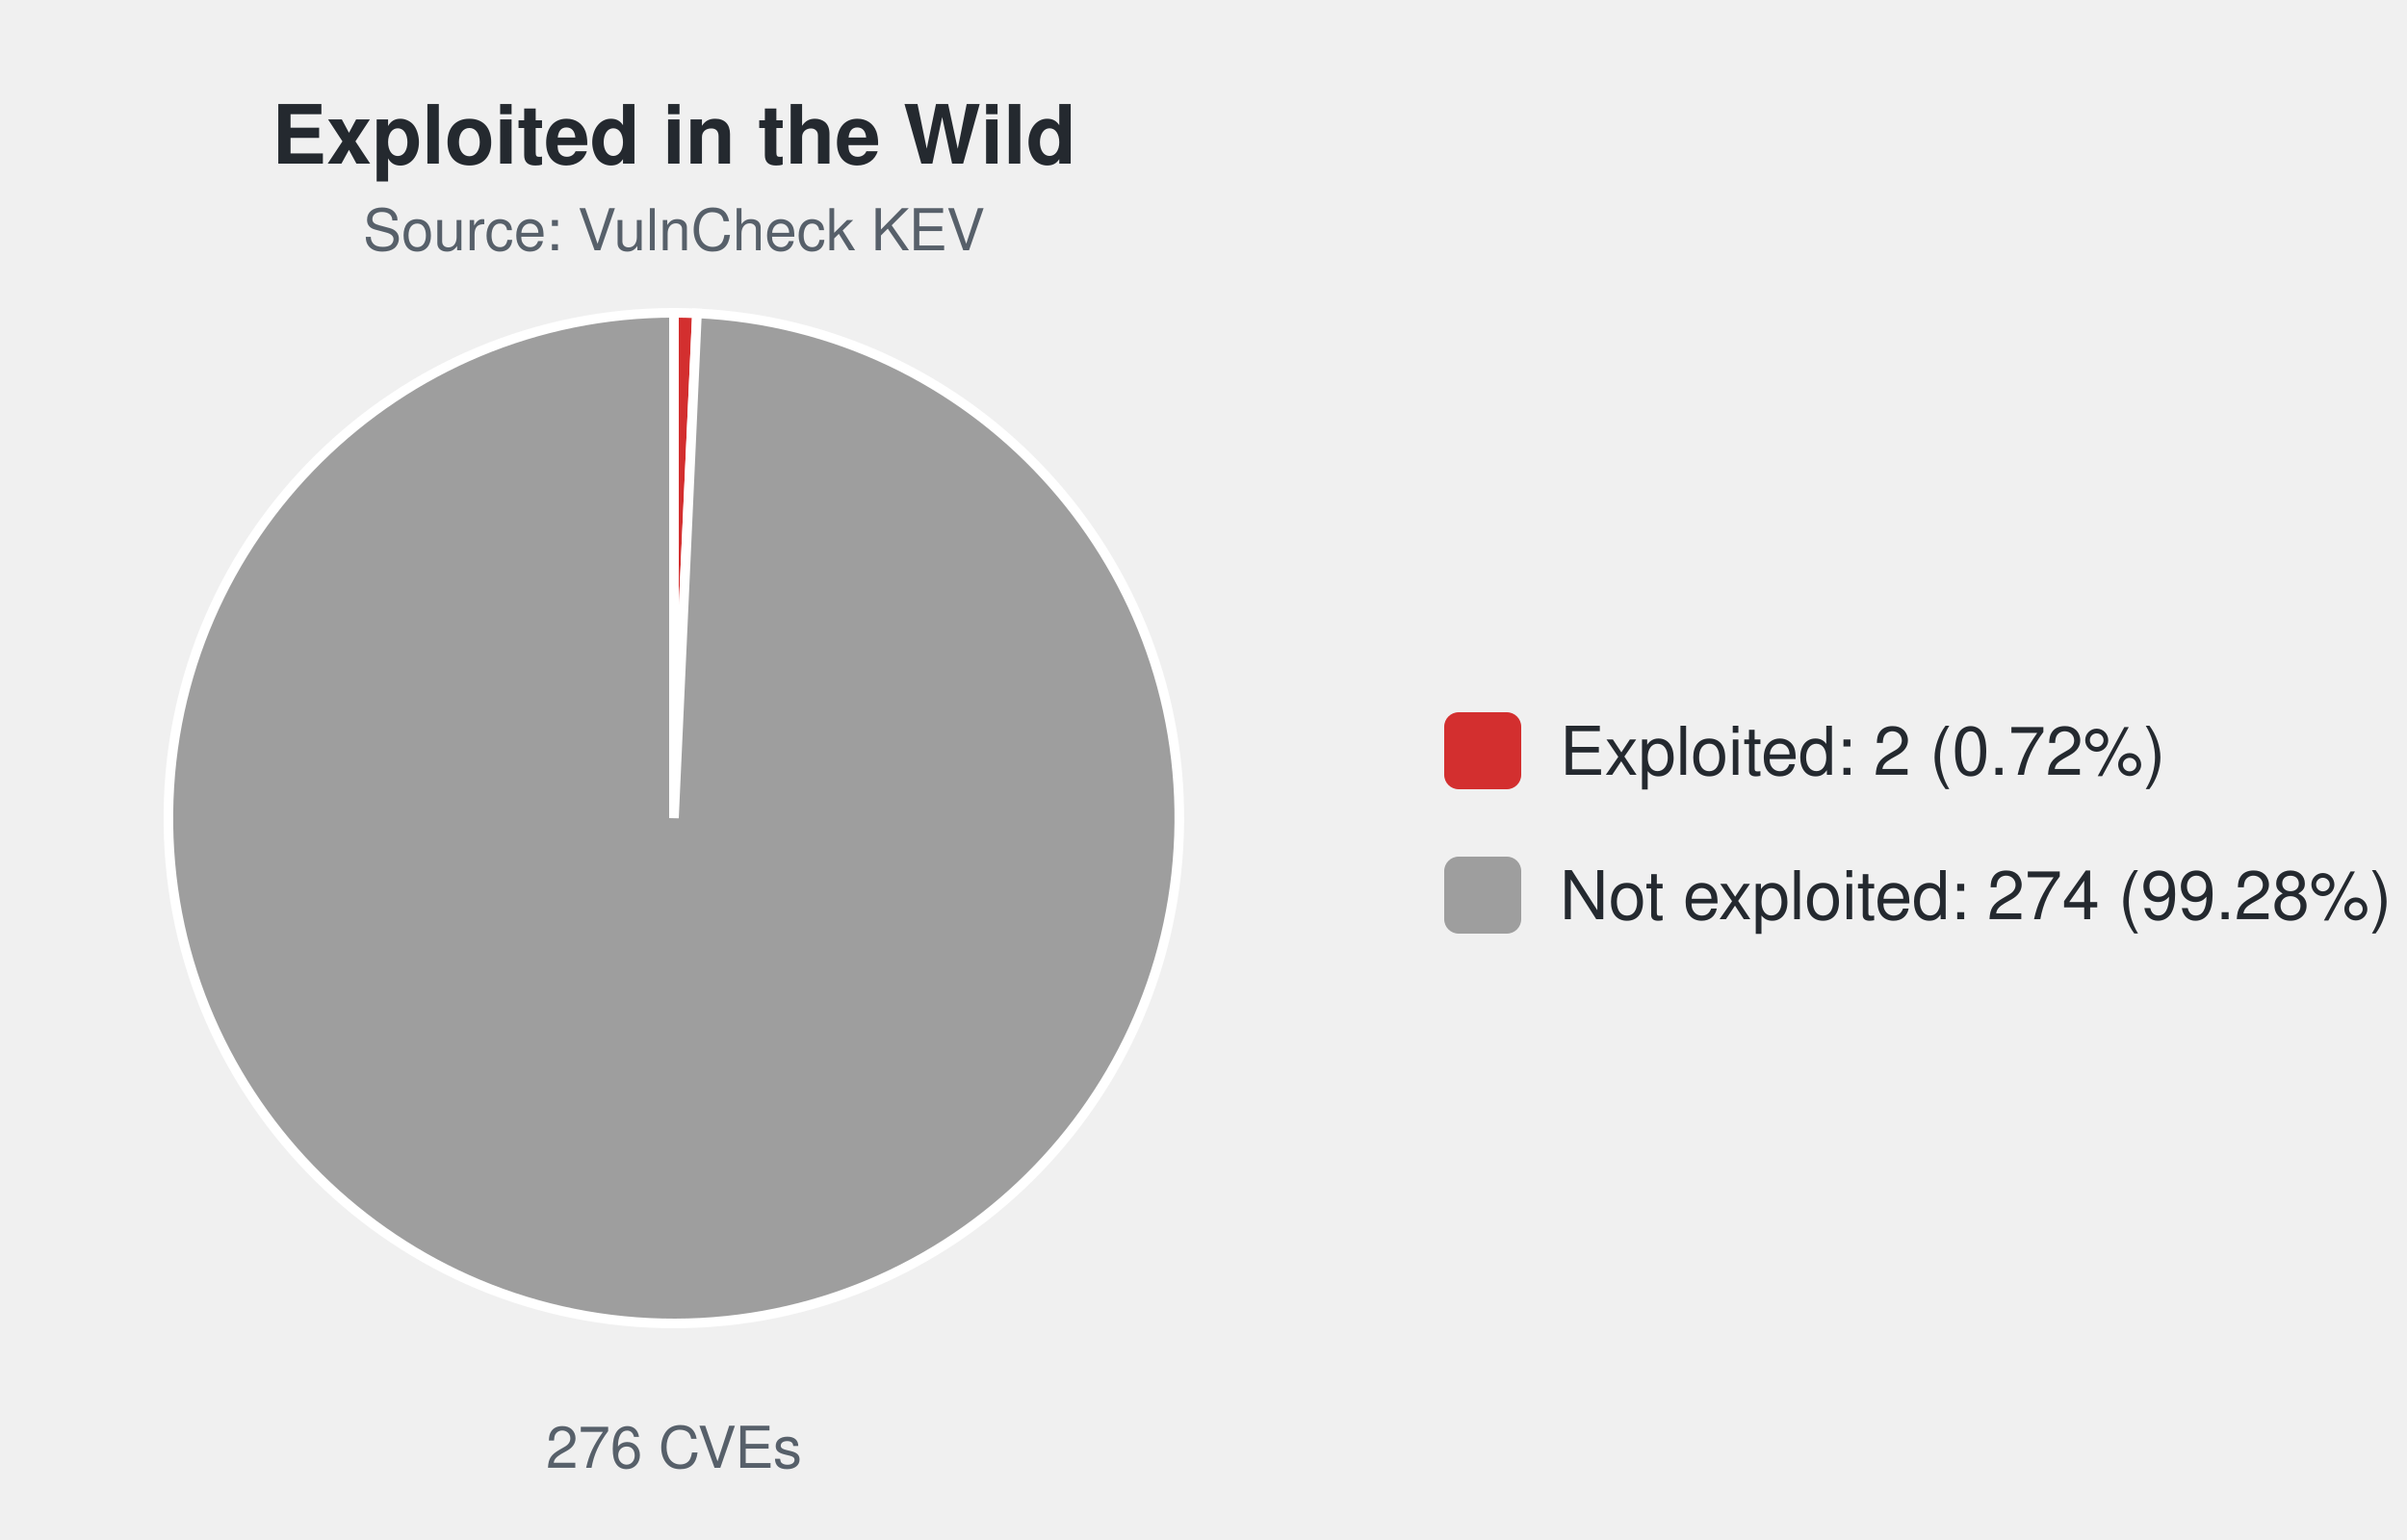
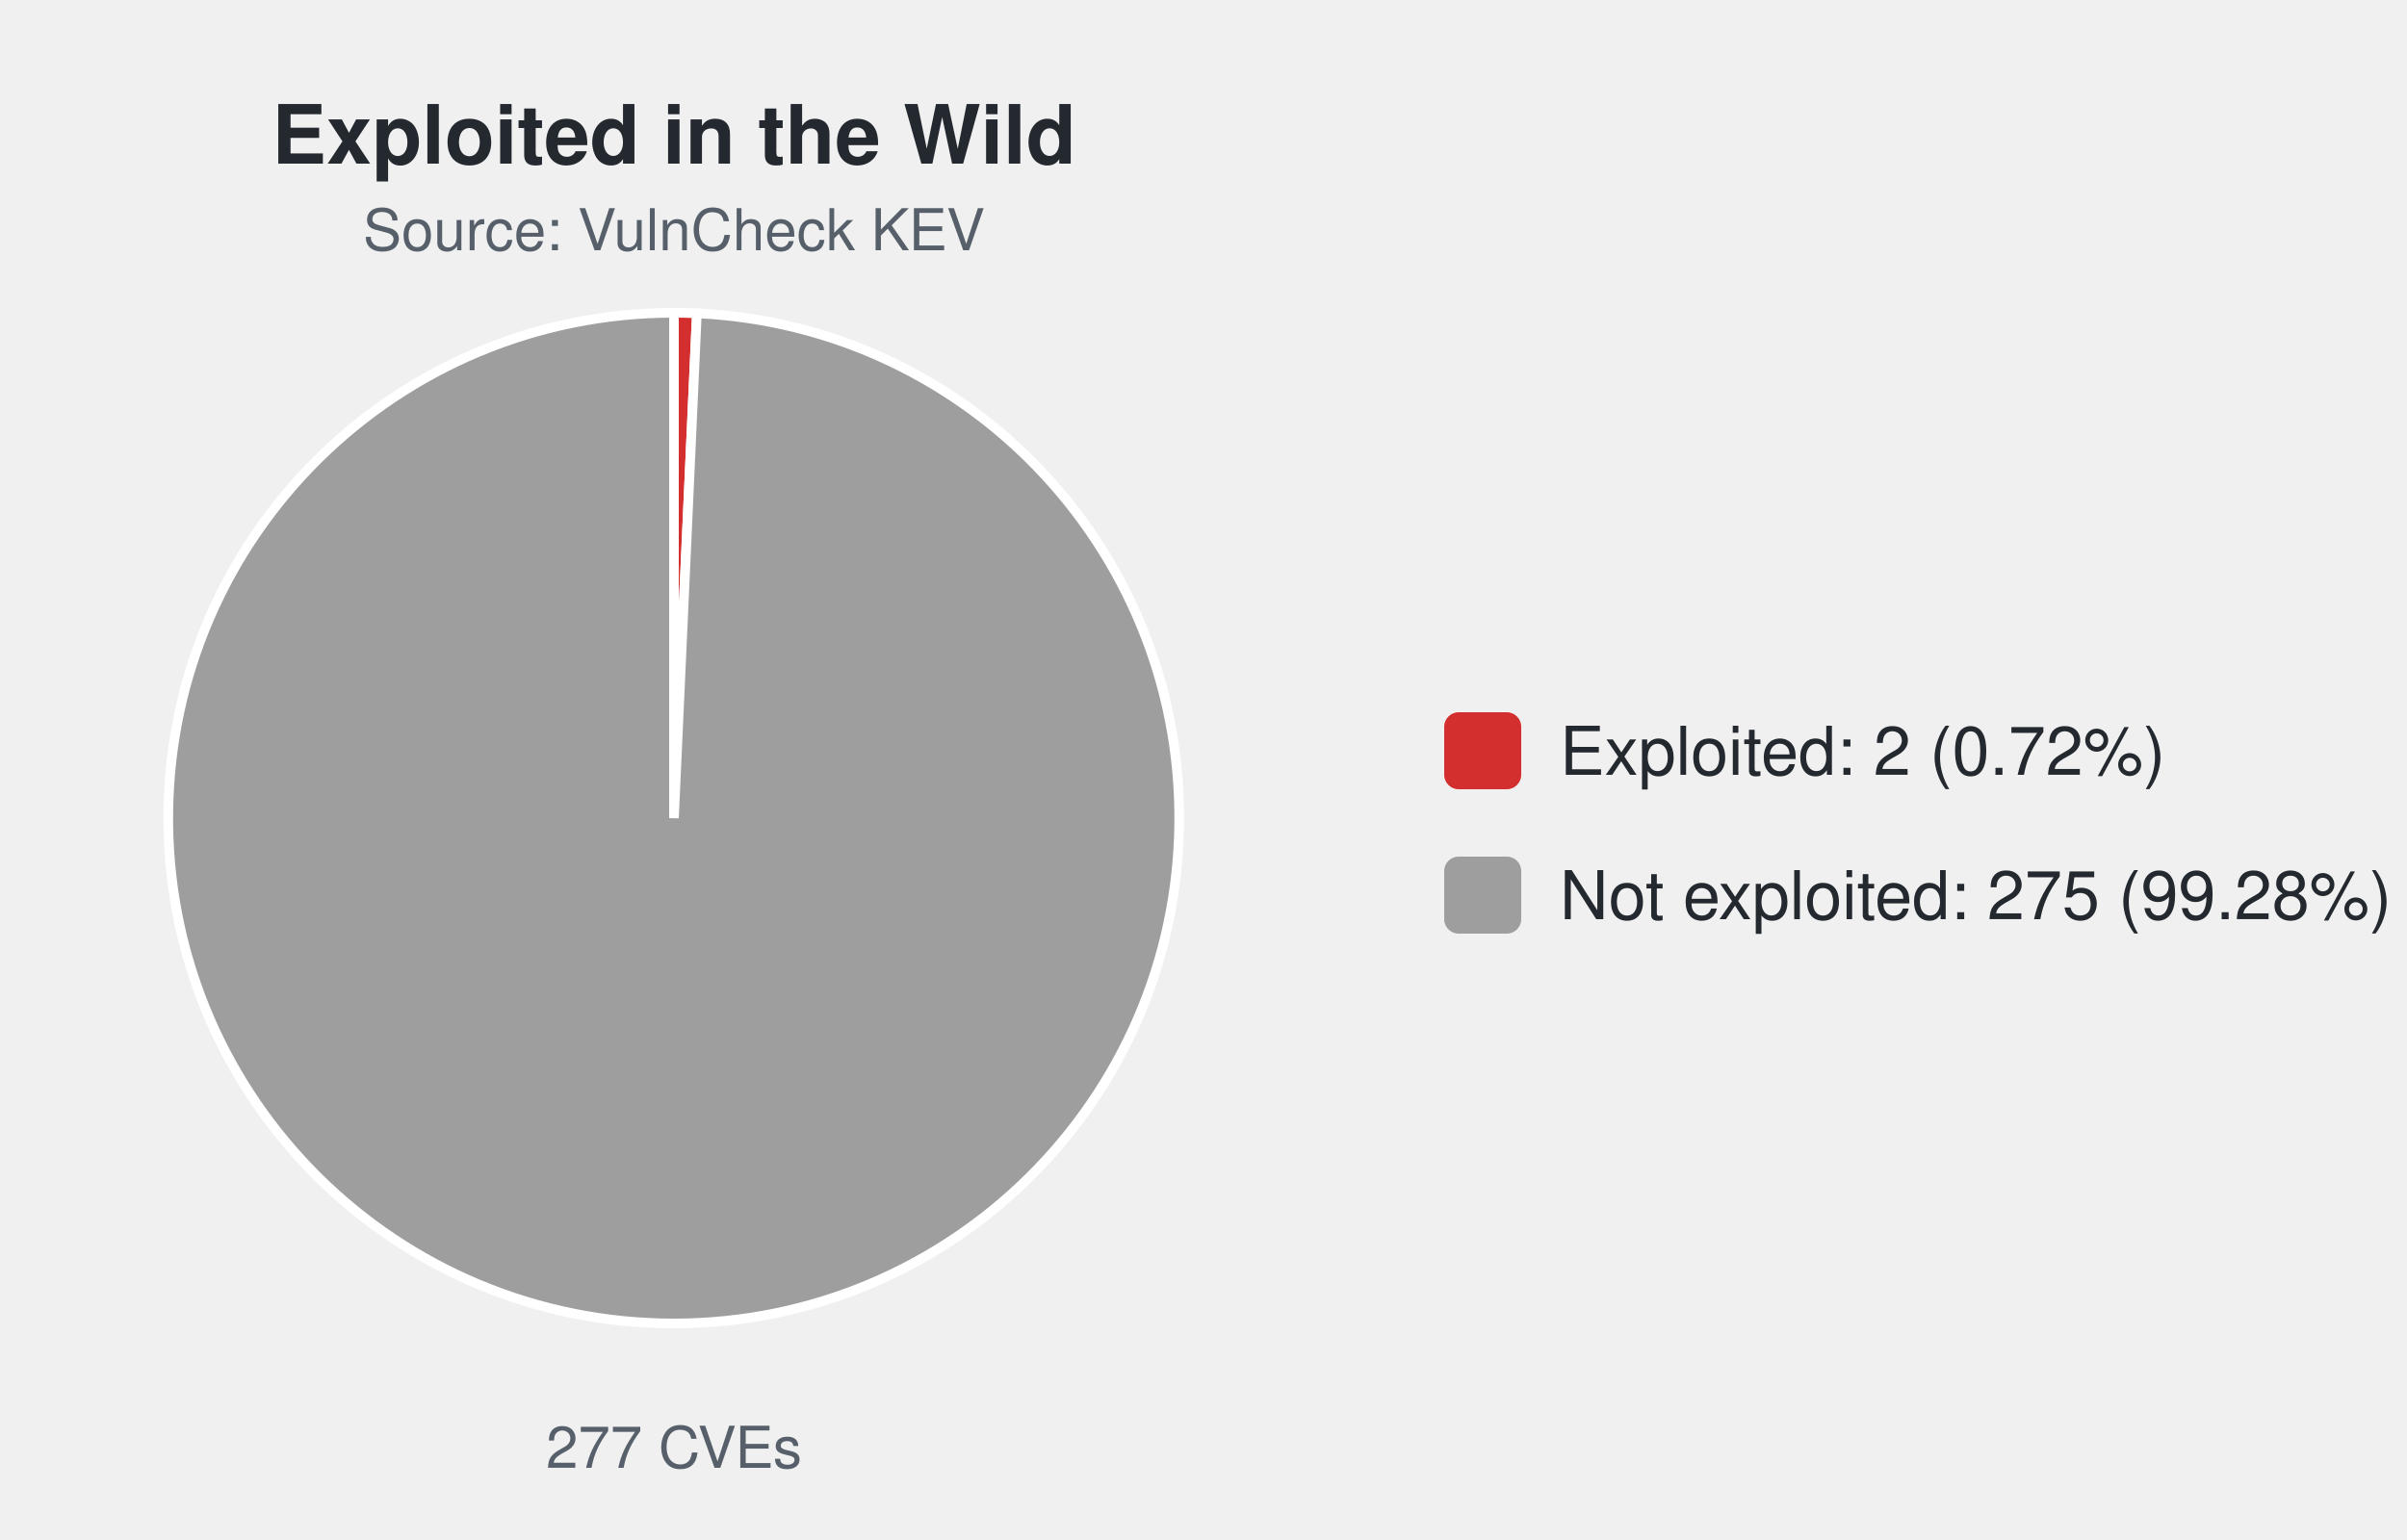
<svg xmlns="http://www.w3.org/2000/svg" width="500" height="320" viewBox="0 0 500 320" font-family="-apple-system,Segoe UI,Helvetica,Arial,sans-serif">
  <text x="140.0" y="34" font-size="17" font-weight="600" text-anchor="middle" fill="#24292f">Exploited in the Wild</text>
  <text x="140.0" y="52" font-size="12" text-anchor="middle" fill="#57606a">Source: VulnCheck KEV</text>
-   <path d="M140.00,170.00 L140.00,65.00 A105.0,105.0 0 0 1 144.78,65.11 Z" fill="#d32f2f" stroke="#ffffff" stroke-width="2" />
-   <path d="M140.00,170.00 L144.78,65.11 A105.0,105.0 0 1 1 140.00,65.00 Z" fill="#9e9e9e" stroke="#ffffff" stroke-width="2" />
-   <text x="140.0" y="305" font-size="12" text-anchor="middle" fill="#57606a">276 CVEs</text>
+   <path d="M140.00,170.00 L140.00,65.00 A105.0,105.0 0 0 1 144.76,65.11 Z" fill="#d32f2f" stroke="#ffffff" stroke-width="2" />
+   <path d="M140.00,170.00 L144.76,65.11 A105.0,105.0 0 1 1 140.00,65.00 Z" fill="#9e9e9e" stroke="#ffffff" stroke-width="2" />
+   <text x="140.0" y="305" font-size="12" text-anchor="middle" fill="#57606a">277 CVEs</text>
  <rect x="300.0" y="148.0" width="16" height="16" rx="3" fill="#d32f2f" />
  <text x="324.0" y="161.0" font-size="14" fill="#24292f">Exploited: 2 (0.72%)</text>
  <rect x="300.0" y="178.0" width="16" height="16" rx="3" fill="#9e9e9e" />
-   <text x="324.0" y="191.0" font-size="14" fill="#24292f">Not exploited: 274 (99.28%)</text>
+   <text x="324.0" y="191.0" font-size="14" fill="#24292f">Not exploited: 275 (99.28%)</text>
</svg>
